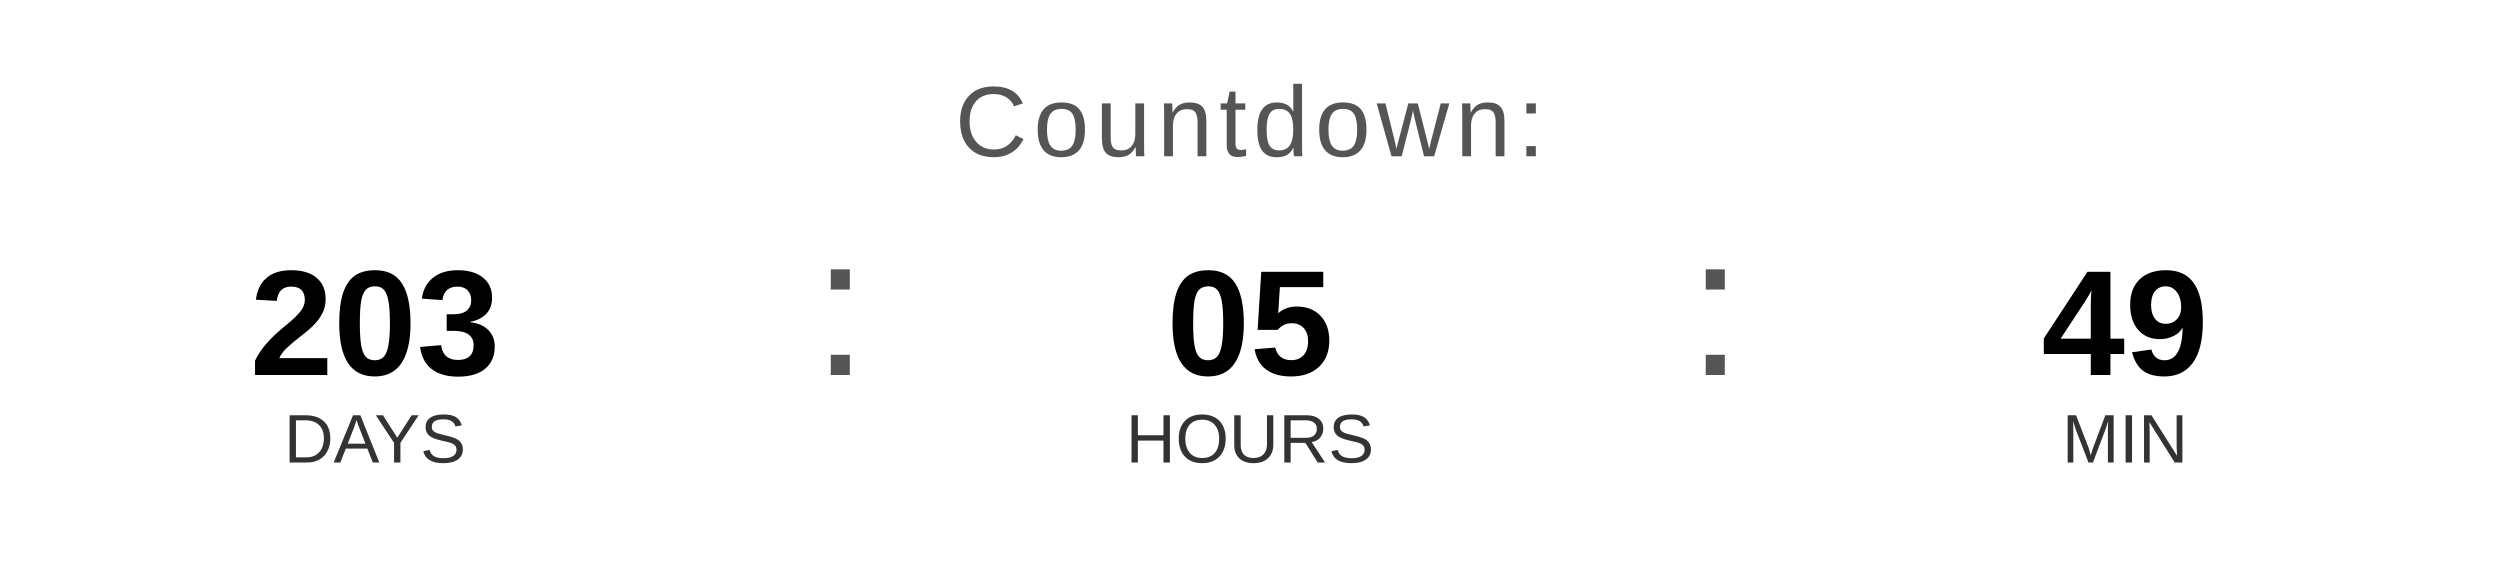
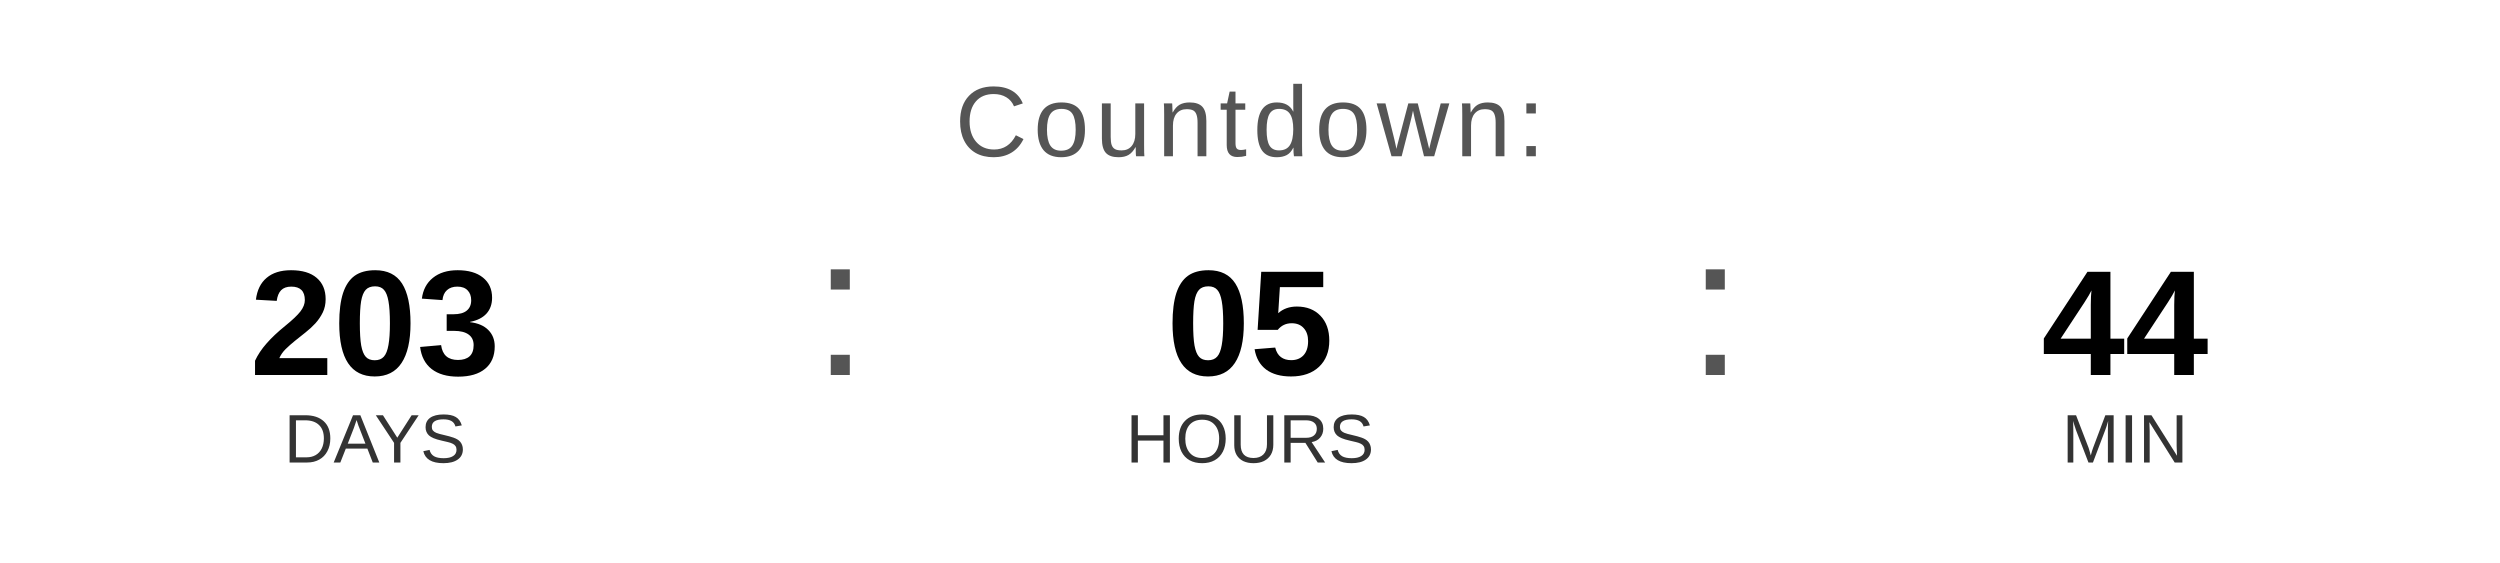
<svg xmlns="http://www.w3.org/2000/svg" width="400" height="90" viewBox="0 0 400 90">
  <text x="200" y="25" font-family="Arial, Helvetica, sans-serif" font-size="16" fill="#555555" text-anchor="middle" letter-spacing="1">
    Countdown:
  </text>
  <text x="60" y="60" font-family="Arial, Helvetica, sans-serif" font-size="24" font-weight="bold" fill="#000000" text-anchor="middle">203</text>
  <text x="60" y="74" font-family="Arial, Helvetica, sans-serif" font-size="11" fill="#333333" text-anchor="middle">DAYS</text>
  <text x="130" y="60" font-family="Arial, sans-serif" font-size="32" fill="#555555">:</text>
  <text x="200" y="60" font-family="Arial, Helvetica, sans-serif" font-size="24" font-weight="bold" fill="#000000" text-anchor="middle">05</text>
  <text x="200" y="74" font-family="Arial, Helvetica, sans-serif" font-size="11" fill="#333333" text-anchor="middle">HOURS</text>
  <text x="270" y="60" font-family="Arial, sans-serif" font-size="32" fill="#555555">:</text>
-   <text x="340" y="60" font-family="Arial, Helvetica, sans-serif" font-size="24" font-weight="bold" fill="#000000" text-anchor="middle">49</text>
+   <text x="340" y="60" font-family="Arial, Helvetica, sans-serif" font-size="24" font-weight="bold" fill="#000000" text-anchor="middle">44</text>
  <text x="340" y="74" font-family="Arial, Helvetica, sans-serif" font-size="11" fill="#333333" text-anchor="middle">MIN</text>
</svg>
